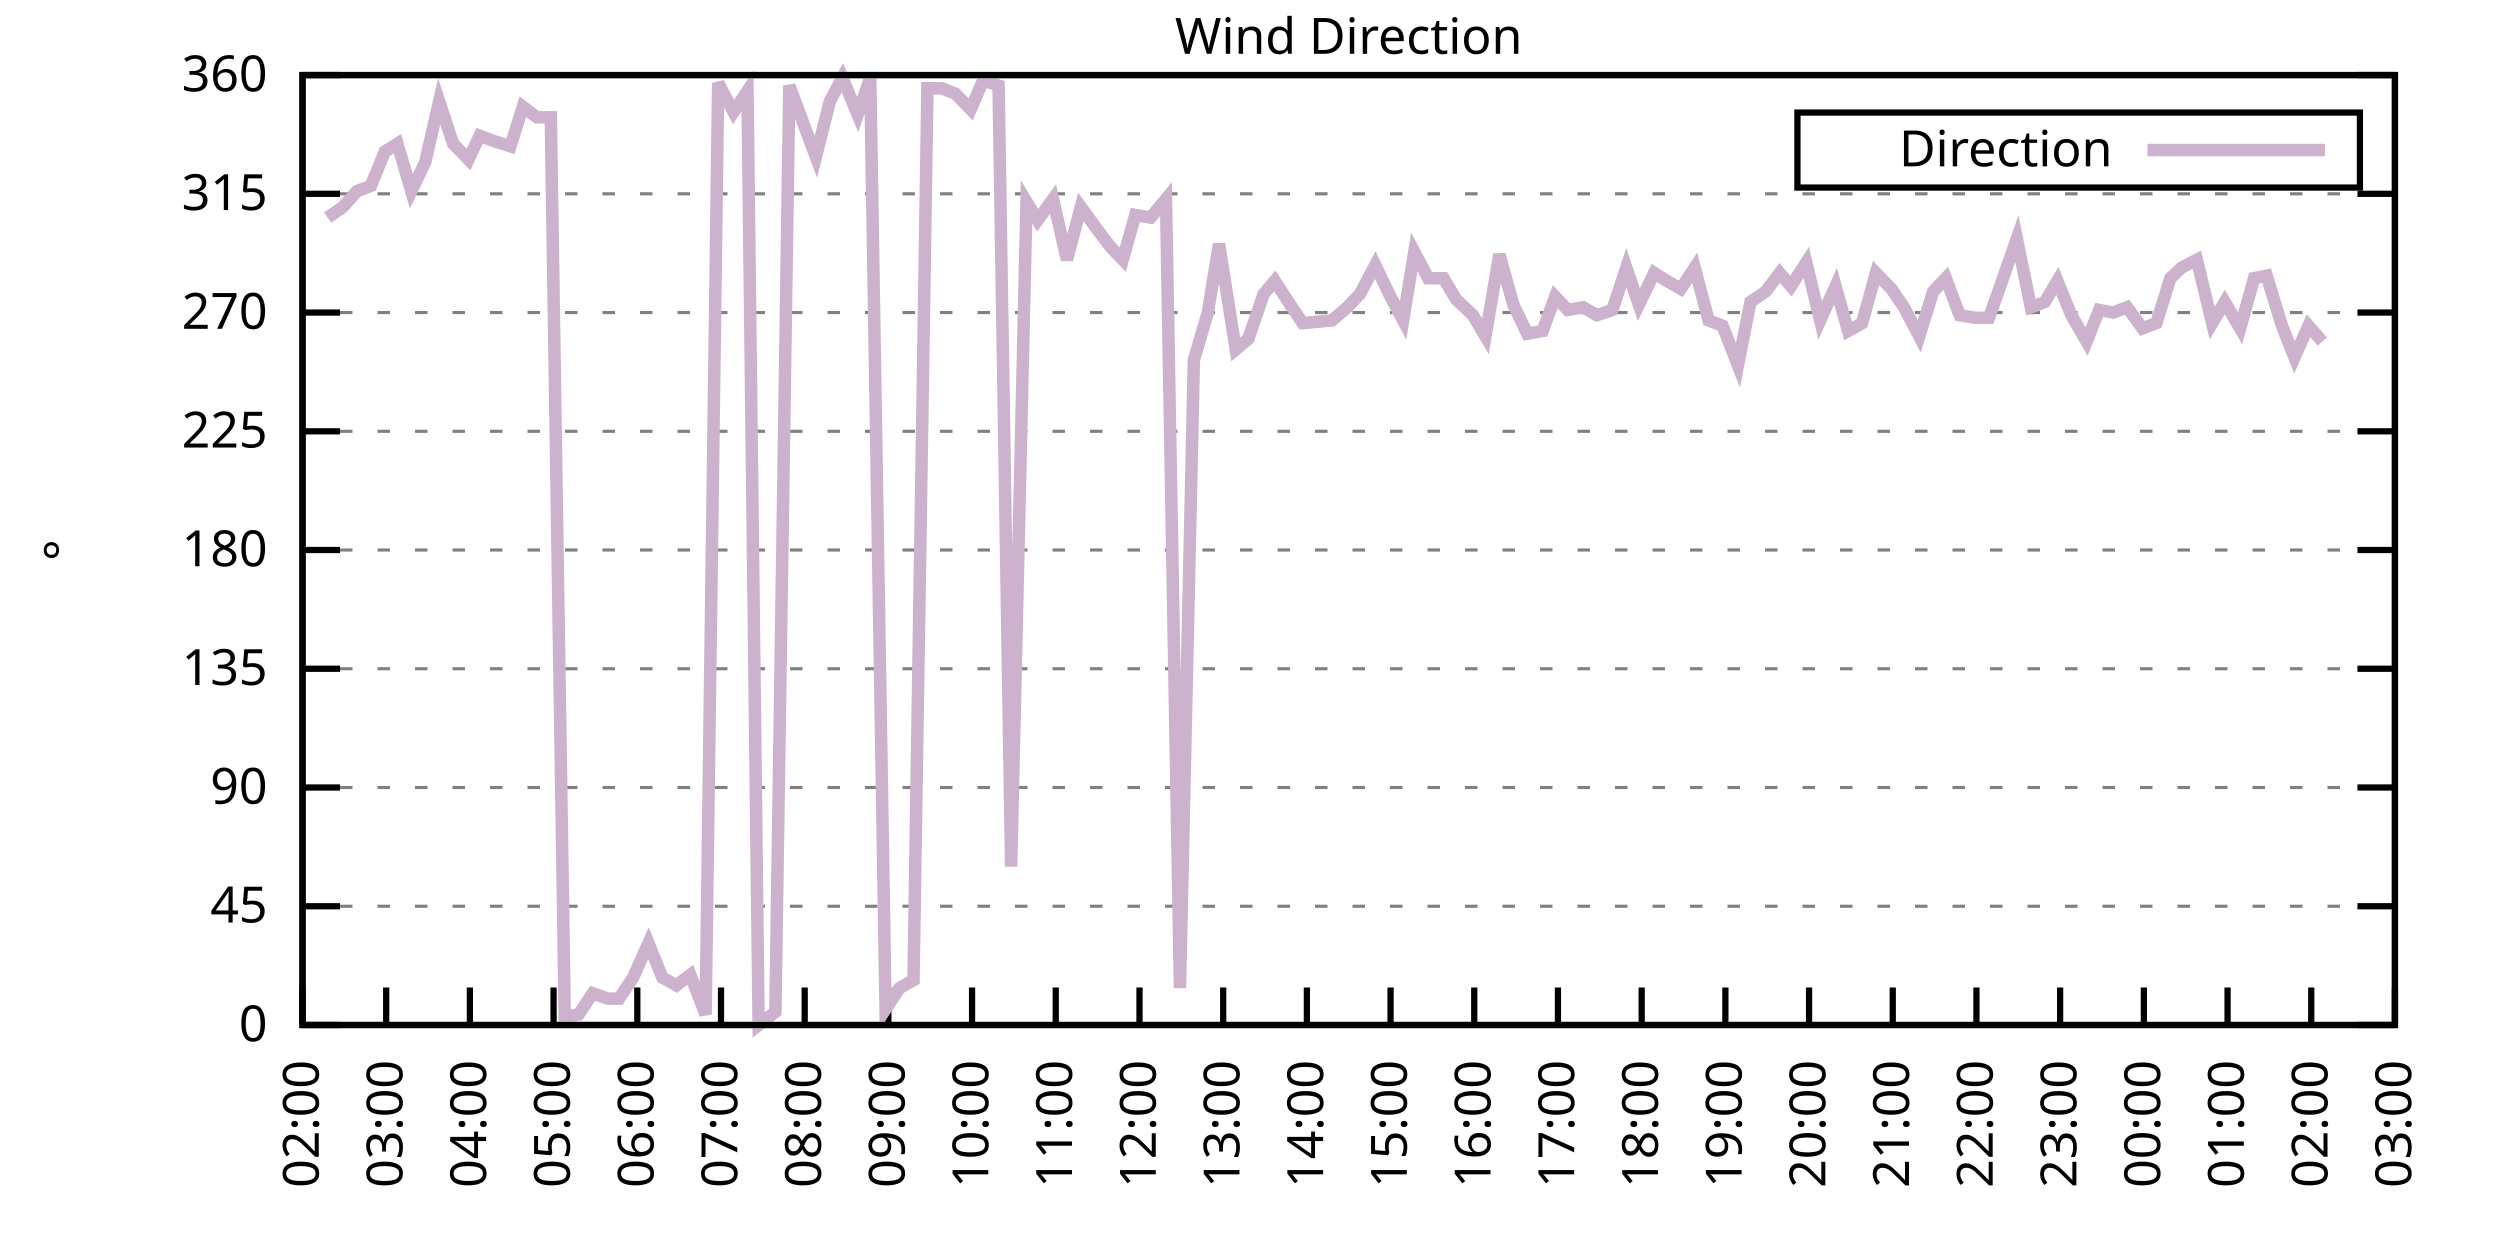
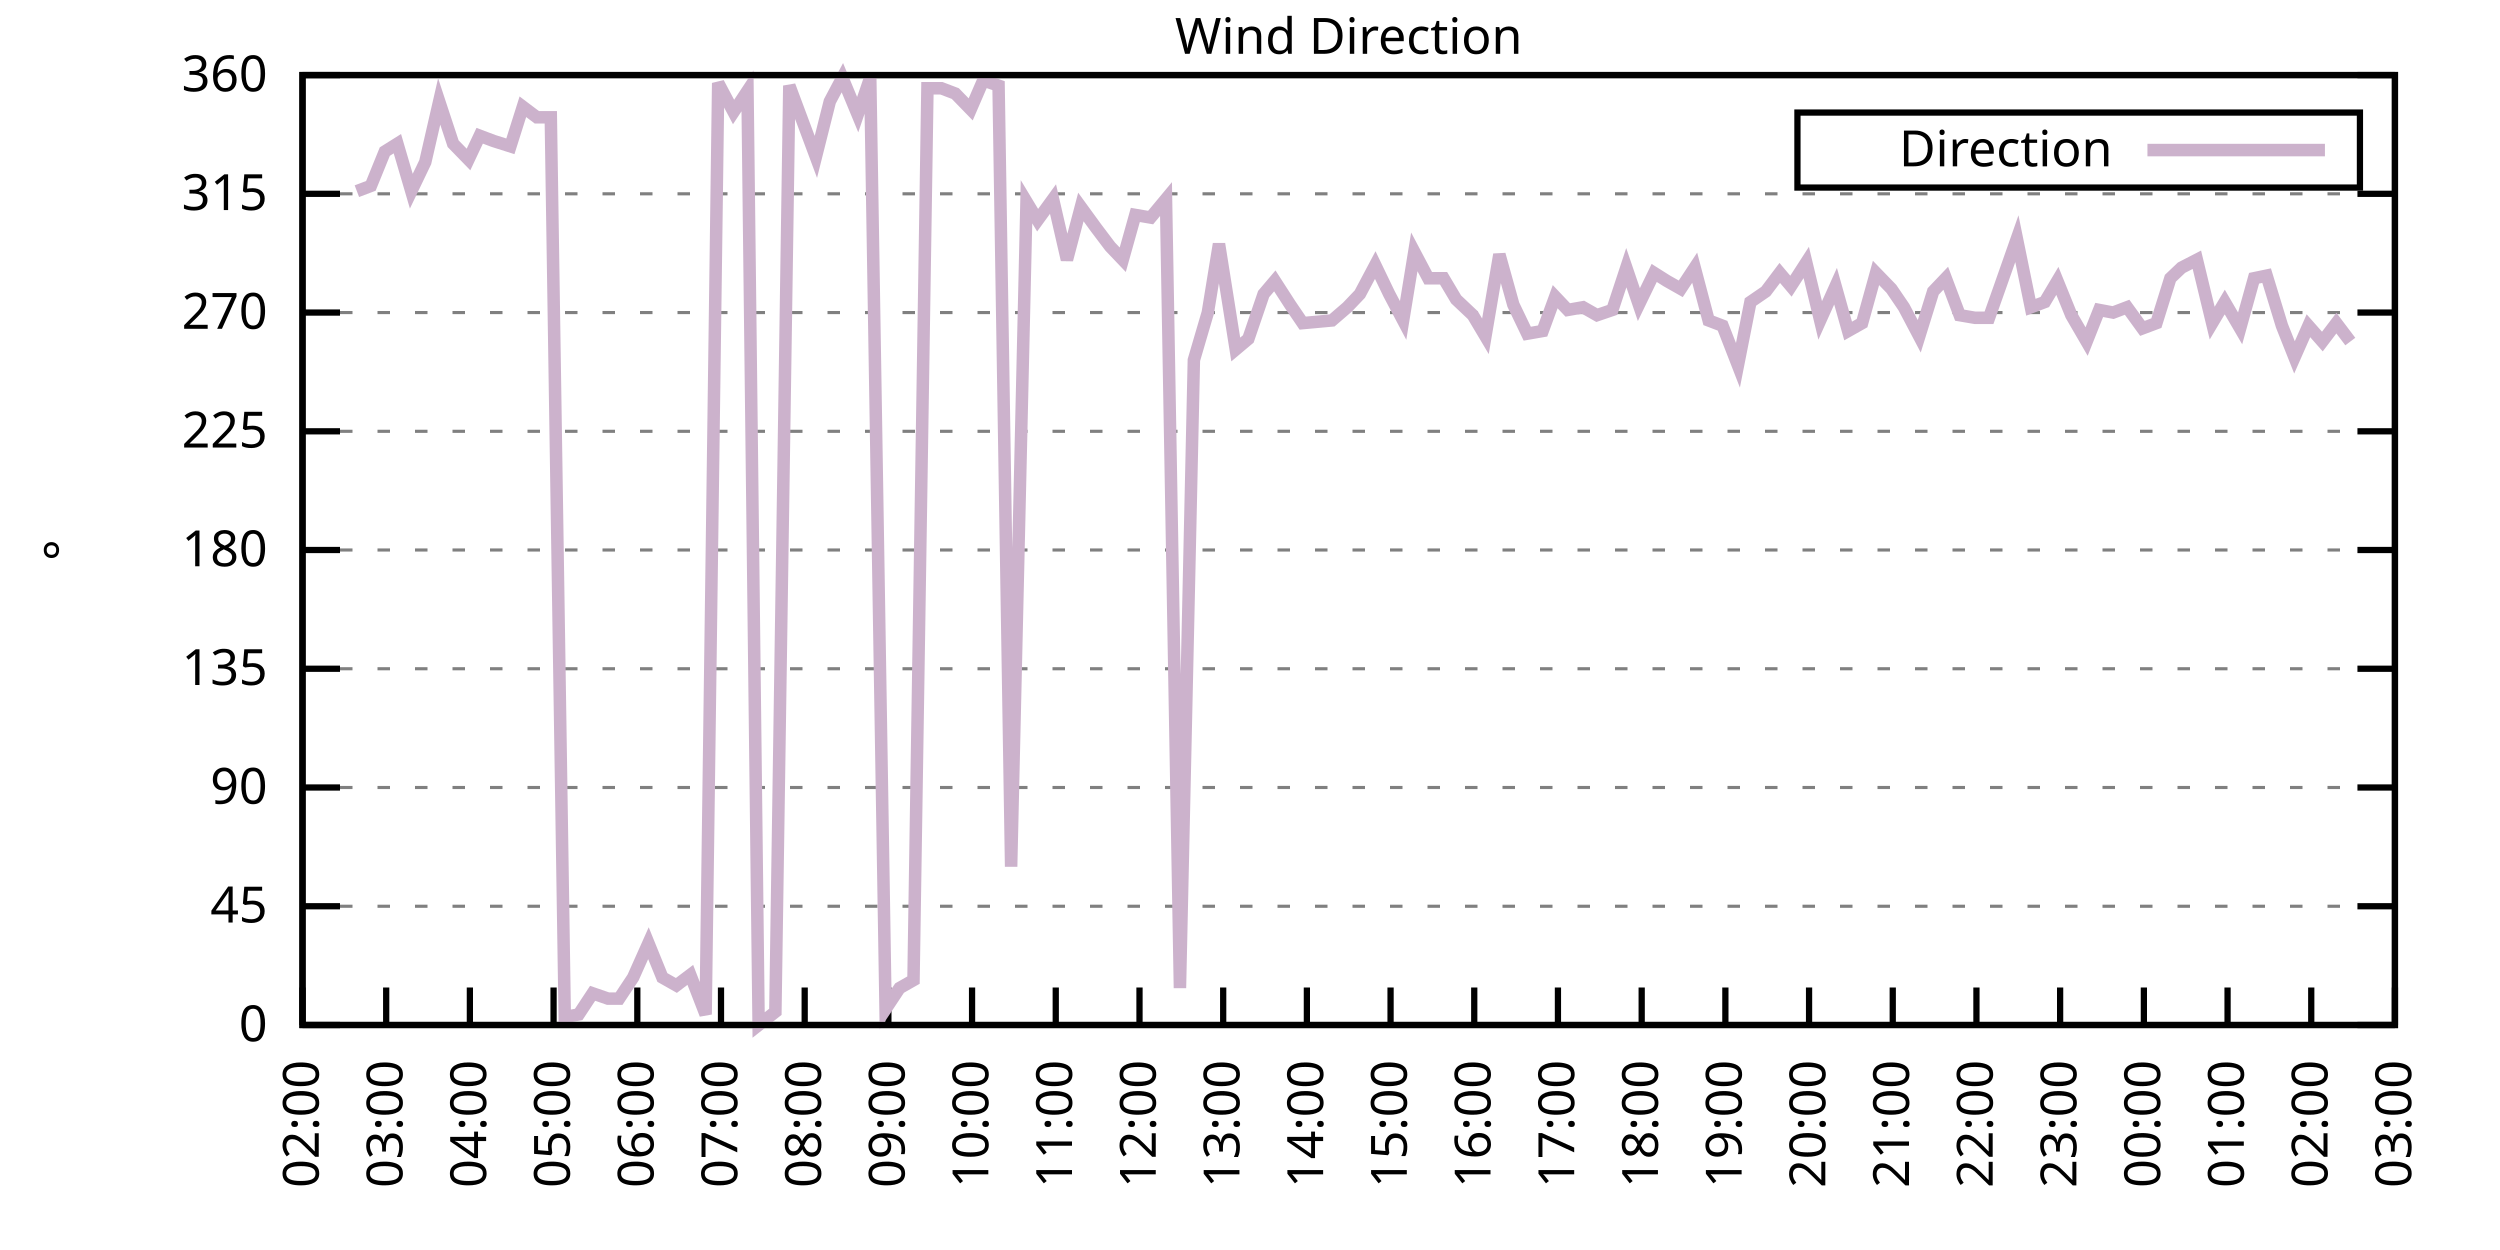
<svg xmlns="http://www.w3.org/2000/svg" xmlns:xlink="http://www.w3.org/1999/xlink" width="400" height="200" viewBox="0 0 400 200">
  <g id="gnuplot_canvas">
    <rect x="0" y="0" width="400" height="200" fill="none" />
    <defs>
      <circle id="gpDot" r="0.5" stroke-width="0.5" stroke="currentColor" />
      <path id="gpPt0" stroke-width="0.333" stroke="currentColor" d="M-1,0 h2 M0,-1 v2" />
      <path id="gpPt1" stroke-width="0.333" stroke="currentColor" d="M-1,-1 L1,1 M1,-1 L-1,1" />
      <path id="gpPt2" stroke-width="0.333" stroke="currentColor" d="M-1,0 L1,0 M0,-1 L0,1 M-1,-1 L1,1 M-1,1 L1,-1" />
      <rect id="gpPt3" stroke-width="0.333" stroke="currentColor" x="-1" y="-1" width="2" height="2" />
      <rect id="gpPt4" stroke-width="0.333" stroke="currentColor" fill="currentColor" x="-1" y="-1" width="2" height="2" />
      <circle id="gpPt5" stroke-width="0.333" stroke="currentColor" cx="0" cy="0" r="1" />
      <use xlink:href="#gpPt5" id="gpPt6" fill="currentColor" stroke="none" />
      <path id="gpPt7" stroke-width="0.333" stroke="currentColor" d="M0,-1.33 L-1.33,0.67 L1.33,0.67 z" />
      <use xlink:href="#gpPt7" id="gpPt8" fill="currentColor" stroke="none" />
      <use xlink:href="#gpPt7" id="gpPt9" stroke="currentColor" transform="rotate(180)" />
      <use xlink:href="#gpPt9" id="gpPt10" fill="currentColor" stroke="none" />
      <use xlink:href="#gpPt3" id="gpPt11" stroke="currentColor" transform="rotate(45)" />
      <use xlink:href="#gpPt11" id="gpPt12" fill="currentColor" stroke="none" />
      <path id="gpPt13" stroke-width="0.333" stroke="currentColor" d="M0,1.330 L1.265,0.411 L0.782,-1.067 L-0.782,-1.076 L-1.265,0.411 z" />
      <use xlink:href="#gpPt13" id="gpPt14" fill="currentColor" stroke="none" />
      <filter id="textbox" filterUnits="objectBoundingBox" x="0" y="0" height="1" width="1">
        <feFlood flood-color="white" flood-opacity="1" result="bgnd" />
        <feComposite in="SourceGraphic" in2="bgnd" operator="atop" />
      </filter>
      <filter id="greybox" filterUnits="objectBoundingBox" x="0" y="0" height="1" width="1">
        <feFlood flood-color="lightgrey" flood-opacity="1" result="grey" />
        <feComposite in="SourceGraphic" in2="grey" operator="atop" />
      </filter>
    </defs>
    <g fill="none" color="white" stroke="currentColor" stroke-width="1.00" stroke-linecap="butt" stroke-linejoin="miter">
</g>
    <g fill="none" color="black" stroke="currentColor" stroke-width="1.00" stroke-linecap="butt" stroke-linejoin="miter">
      <g stroke="none" shape-rendering="crispEdges">
        <polygon fill="rgb(255, 255, 255)" points="48.40,164.00 383.18,164.00 383.18,12.02 48.40,12.02 " />
      </g>
    </g>
    <g fill="none" color="black" stroke="currentColor" stroke-width="1.00" stroke-linecap="butt" stroke-linejoin="miter">
</g>
    <g fill="none" color="black" stroke="black" stroke-width="0.50" stroke-linecap="butt" stroke-linejoin="miter">
</g>
    <g fill="none" color="gray" stroke="currentColor" stroke-width="0.50" stroke-linecap="butt" stroke-linejoin="miter">
      <path stroke="gray" stroke-dasharray="2,4" class="gridline" d="M48.40,164.00 L383.19,164.00  " />
    </g>
    <g fill="none" color="gray" stroke="gray" stroke-width="1.00" stroke-linecap="butt" stroke-linejoin="miter">
</g>
    <g fill="none" color="black" stroke="currentColor" stroke-width="1.00" stroke-linecap="butt" stroke-linejoin="miter">
      <path stroke="black" d="M48.40,164.00 L54.40,164.00 M383.19,164.00 L377.19,164.00  " />
      <g transform="translate(42.80,166.60)" stroke="none" fill="black" font-family="Sans" font-size="8.00" text-anchor="end">
        <text>
          <tspan font-family="Sans"> 0</tspan>
        </text>
      </g>
    </g>
    <g fill="none" color="black" stroke="currentColor" stroke-width="1.00" stroke-linecap="butt" stroke-linejoin="miter">
</g>
    <g fill="none" color="black" stroke="black" stroke-width="0.50" stroke-linecap="butt" stroke-linejoin="miter">
</g>
    <g fill="none" color="gray" stroke="currentColor" stroke-width="0.50" stroke-linecap="butt" stroke-linejoin="miter">
      <path stroke="gray" stroke-dasharray="2,4" class="gridline" d="M48.40,145.00 L383.19,145.00  " />
    </g>
    <g fill="none" color="gray" stroke="gray" stroke-width="1.00" stroke-linecap="butt" stroke-linejoin="miter">
</g>
    <g fill="none" color="black" stroke="currentColor" stroke-width="1.00" stroke-linecap="butt" stroke-linejoin="miter">
      <path stroke="black" d="M48.40,145.00 L54.40,145.00 M383.19,145.00 L377.19,145.00  " />
      <g transform="translate(42.80,147.60)" stroke="none" fill="black" font-family="Sans" font-size="8.00" text-anchor="end">
        <text>
          <tspan font-family="Sans"> 45</tspan>
        </text>
      </g>
    </g>
    <g fill="none" color="black" stroke="currentColor" stroke-width="1.00" stroke-linecap="butt" stroke-linejoin="miter">
</g>
    <g fill="none" color="black" stroke="black" stroke-width="0.50" stroke-linecap="butt" stroke-linejoin="miter">
</g>
    <g fill="none" color="gray" stroke="currentColor" stroke-width="0.50" stroke-linecap="butt" stroke-linejoin="miter">
      <path stroke="gray" stroke-dasharray="2,4" class="gridline" d="M48.40,126.00 L383.19,126.00  " />
    </g>
    <g fill="none" color="gray" stroke="gray" stroke-width="1.00" stroke-linecap="butt" stroke-linejoin="miter">
</g>
    <g fill="none" color="black" stroke="currentColor" stroke-width="1.00" stroke-linecap="butt" stroke-linejoin="miter">
      <path stroke="black" d="M48.40,126.00 L54.40,126.00 M383.19,126.00 L377.19,126.00  " />
      <g transform="translate(42.80,128.60)" stroke="none" fill="black" font-family="Sans" font-size="8.00" text-anchor="end">
        <text>
          <tspan font-family="Sans"> 90</tspan>
        </text>
      </g>
    </g>
    <g fill="none" color="black" stroke="currentColor" stroke-width="1.00" stroke-linecap="butt" stroke-linejoin="miter">
</g>
    <g fill="none" color="black" stroke="black" stroke-width="0.50" stroke-linecap="butt" stroke-linejoin="miter">
</g>
    <g fill="none" color="gray" stroke="currentColor" stroke-width="0.50" stroke-linecap="butt" stroke-linejoin="miter">
      <path stroke="gray" stroke-dasharray="2,4" class="gridline" d="M48.40,107.00 L383.19,107.00  " />
    </g>
    <g fill="none" color="gray" stroke="gray" stroke-width="1.00" stroke-linecap="butt" stroke-linejoin="miter">
</g>
    <g fill="none" color="black" stroke="currentColor" stroke-width="1.00" stroke-linecap="butt" stroke-linejoin="miter">
      <path stroke="black" d="M48.40,107.00 L54.40,107.00 M383.19,107.00 L377.19,107.00  " />
      <g transform="translate(42.80,109.60)" stroke="none" fill="black" font-family="Sans" font-size="8.00" text-anchor="end">
        <text>
          <tspan font-family="Sans"> 135</tspan>
        </text>
      </g>
    </g>
    <g fill="none" color="black" stroke="currentColor" stroke-width="1.00" stroke-linecap="butt" stroke-linejoin="miter">
</g>
    <g fill="none" color="black" stroke="black" stroke-width="0.50" stroke-linecap="butt" stroke-linejoin="miter">
</g>
    <g fill="none" color="gray" stroke="currentColor" stroke-width="0.50" stroke-linecap="butt" stroke-linejoin="miter">
      <path stroke="gray" stroke-dasharray="2,4" class="gridline" d="M48.40,88.00 L383.19,88.00  " />
    </g>
    <g fill="none" color="gray" stroke="gray" stroke-width="1.00" stroke-linecap="butt" stroke-linejoin="miter">
</g>
    <g fill="none" color="black" stroke="currentColor" stroke-width="1.00" stroke-linecap="butt" stroke-linejoin="miter">
      <path stroke="black" d="M48.40,88.00 L54.40,88.00 M383.19,88.00 L377.19,88.00  " />
      <g transform="translate(42.80,90.60)" stroke="none" fill="black" font-family="Sans" font-size="8.00" text-anchor="end">
        <text>
          <tspan font-family="Sans"> 180</tspan>
        </text>
      </g>
    </g>
    <g fill="none" color="black" stroke="currentColor" stroke-width="1.00" stroke-linecap="butt" stroke-linejoin="miter">
</g>
    <g fill="none" color="black" stroke="black" stroke-width="0.50" stroke-linecap="butt" stroke-linejoin="miter">
</g>
    <g fill="none" color="gray" stroke="currentColor" stroke-width="0.50" stroke-linecap="butt" stroke-linejoin="miter">
      <path stroke="gray" stroke-dasharray="2,4" class="gridline" d="M48.40,69.01 L383.19,69.01  " />
    </g>
    <g fill="none" color="gray" stroke="gray" stroke-width="1.00" stroke-linecap="butt" stroke-linejoin="miter">
</g>
    <g fill="none" color="black" stroke="currentColor" stroke-width="1.00" stroke-linecap="butt" stroke-linejoin="miter">
      <path stroke="black" d="M48.40,69.01 L54.40,69.01 M383.19,69.01 L377.19,69.01  " />
      <g transform="translate(42.80,71.61)" stroke="none" fill="black" font-family="Sans" font-size="8.00" text-anchor="end">
        <text>
          <tspan font-family="Sans"> 225</tspan>
        </text>
      </g>
    </g>
    <g fill="none" color="black" stroke="currentColor" stroke-width="1.00" stroke-linecap="butt" stroke-linejoin="miter">
</g>
    <g fill="none" color="black" stroke="black" stroke-width="0.50" stroke-linecap="butt" stroke-linejoin="miter">
</g>
    <g fill="none" color="gray" stroke="currentColor" stroke-width="0.50" stroke-linecap="butt" stroke-linejoin="miter">
      <path stroke="gray" stroke-dasharray="2,4" class="gridline" d="M48.40,50.01 L383.19,50.01  " />
    </g>
    <g fill="none" color="gray" stroke="gray" stroke-width="1.00" stroke-linecap="butt" stroke-linejoin="miter">
</g>
    <g fill="none" color="black" stroke="currentColor" stroke-width="1.00" stroke-linecap="butt" stroke-linejoin="miter">
      <path stroke="black" d="M48.40,50.01 L54.40,50.01 M383.19,50.01 L377.19,50.01  " />
      <g transform="translate(42.80,52.61)" stroke="none" fill="black" font-family="Sans" font-size="8.00" text-anchor="end">
        <text>
          <tspan font-family="Sans"> 270</tspan>
        </text>
      </g>
    </g>
    <g fill="none" color="black" stroke="currentColor" stroke-width="1.00" stroke-linecap="butt" stroke-linejoin="miter">
</g>
    <g fill="none" color="black" stroke="black" stroke-width="0.50" stroke-linecap="butt" stroke-linejoin="miter">
</g>
    <g fill="none" color="gray" stroke="currentColor" stroke-width="0.50" stroke-linecap="butt" stroke-linejoin="miter">
      <path stroke="gray" stroke-dasharray="2,4" class="gridline" d="M48.40,31.01 L383.19,31.01  " />
    </g>
    <g fill="none" color="gray" stroke="gray" stroke-width="1.00" stroke-linecap="butt" stroke-linejoin="miter">
</g>
    <g fill="none" color="black" stroke="currentColor" stroke-width="1.00" stroke-linecap="butt" stroke-linejoin="miter">
      <path stroke="black" d="M48.40,31.01 L54.40,31.01 M383.19,31.01 L377.19,31.01  " />
      <g transform="translate(42.80,33.61)" stroke="none" fill="black" font-family="Sans" font-size="8.00" text-anchor="end">
        <text>
          <tspan font-family="Sans"> 315</tspan>
        </text>
      </g>
    </g>
    <g fill="none" color="black" stroke="currentColor" stroke-width="1.00" stroke-linecap="butt" stroke-linejoin="miter">
</g>
    <g fill="none" color="black" stroke="black" stroke-width="0.50" stroke-linecap="butt" stroke-linejoin="miter">
</g>
    <g fill="none" color="gray" stroke="currentColor" stroke-width="0.50" stroke-linecap="butt" stroke-linejoin="miter">
      <path stroke="gray" stroke-dasharray="2,4" class="gridline" d="M48.40,12.01 L383.19,12.01  " />
    </g>
    <g fill="none" color="gray" stroke="gray" stroke-width="1.00" stroke-linecap="butt" stroke-linejoin="miter">
</g>
    <g fill="none" color="black" stroke="currentColor" stroke-width="1.00" stroke-linecap="butt" stroke-linejoin="miter">
      <path stroke="black" d="M48.40,12.01 L54.40,12.01 M383.19,12.01 L377.19,12.01  " />
      <g transform="translate(42.80,14.61)" stroke="none" fill="black" font-family="Sans" font-size="8.00" text-anchor="end">
        <text>
          <tspan font-family="Sans"> 360</tspan>
        </text>
      </g>
    </g>
    <g fill="none" color="black" stroke="currentColor" stroke-width="1.00" stroke-linecap="butt" stroke-linejoin="miter">
      <path stroke="black" d="M48.40,164.00 L48.40,158.00  " />
      <g transform="translate(51.00,169.60) rotate(270.00)" stroke="none" fill="black" font-family="Sans" font-size="8.00" text-anchor="end">
        <text>
          <tspan font-family="Sans">02:00</tspan>
        </text>
      </g>
    </g>
    <g fill="none" color="black" stroke="currentColor" stroke-width="1.00" stroke-linecap="butt" stroke-linejoin="miter">
      <path stroke="black" d="M61.79,164.00 L61.79,158.00  " />
      <g transform="translate(64.39,169.60) rotate(270.00)" stroke="none" fill="black" font-family="Sans" font-size="8.00" text-anchor="end">
        <text>
          <tspan font-family="Sans">03:00</tspan>
        </text>
      </g>
    </g>
    <g fill="none" color="black" stroke="currentColor" stroke-width="1.00" stroke-linecap="butt" stroke-linejoin="miter">
      <path stroke="black" d="M75.18,164.00 L75.18,158.00  " />
      <g transform="translate(77.78,169.60) rotate(270.00)" stroke="none" fill="black" font-family="Sans" font-size="8.00" text-anchor="end">
        <text>
          <tspan font-family="Sans">04:00</tspan>
        </text>
      </g>
    </g>
    <g fill="none" color="black" stroke="currentColor" stroke-width="1.00" stroke-linecap="butt" stroke-linejoin="miter">
      <path stroke="black" d="M88.57,164.00 L88.57,158.00  " />
      <g transform="translate(91.17,169.60) rotate(270.00)" stroke="none" fill="black" font-family="Sans" font-size="8.00" text-anchor="end">
        <text>
          <tspan font-family="Sans">05:00</tspan>
        </text>
      </g>
    </g>
    <g fill="none" color="black" stroke="currentColor" stroke-width="1.00" stroke-linecap="butt" stroke-linejoin="miter">
      <path stroke="black" d="M101.97,164.00 L101.97,158.00  " />
      <g transform="translate(104.57,169.60) rotate(270.00)" stroke="none" fill="black" font-family="Sans" font-size="8.00" text-anchor="end">
        <text>
          <tspan font-family="Sans">06:00</tspan>
        </text>
      </g>
    </g>
    <g fill="none" color="black" stroke="currentColor" stroke-width="1.00" stroke-linecap="butt" stroke-linejoin="miter">
      <path stroke="black" d="M115.36,164.00 L115.36,158.00  " />
      <g transform="translate(117.96,169.60) rotate(270.00)" stroke="none" fill="black" font-family="Sans" font-size="8.00" text-anchor="end">
        <text>
          <tspan font-family="Sans">07:00</tspan>
        </text>
      </g>
    </g>
    <g fill="none" color="black" stroke="currentColor" stroke-width="1.00" stroke-linecap="butt" stroke-linejoin="miter">
      <path stroke="black" d="M128.75,164.00 L128.75,158.00  " />
      <g transform="translate(131.35,169.60) rotate(270.00)" stroke="none" fill="black" font-family="Sans" font-size="8.00" text-anchor="end">
        <text>
          <tspan font-family="Sans">08:00</tspan>
        </text>
      </g>
    </g>
    <g fill="none" color="black" stroke="currentColor" stroke-width="1.00" stroke-linecap="butt" stroke-linejoin="miter">
      <path stroke="black" d="M142.14,164.00 L142.14,158.00  " />
      <g transform="translate(144.74,169.60) rotate(270.00)" stroke="none" fill="black" font-family="Sans" font-size="8.00" text-anchor="end">
        <text>
          <tspan font-family="Sans">09:00</tspan>
        </text>
      </g>
    </g>
    <g fill="none" color="black" stroke="currentColor" stroke-width="1.00" stroke-linecap="butt" stroke-linejoin="miter">
      <path stroke="black" d="M155.53,164.00 L155.53,158.00  " />
      <g transform="translate(158.13,169.60) rotate(270.00)" stroke="none" fill="black" font-family="Sans" font-size="8.00" text-anchor="end">
        <text>
          <tspan font-family="Sans">10:00</tspan>
        </text>
      </g>
    </g>
    <g fill="none" color="black" stroke="currentColor" stroke-width="1.00" stroke-linecap="butt" stroke-linejoin="miter">
      <path stroke="black" d="M168.92,164.00 L168.92,158.00  " />
      <g transform="translate(171.52,169.60) rotate(270.00)" stroke="none" fill="black" font-family="Sans" font-size="8.00" text-anchor="end">
        <text>
          <tspan font-family="Sans">11:00</tspan>
        </text>
      </g>
    </g>
    <g fill="none" color="black" stroke="currentColor" stroke-width="1.00" stroke-linecap="butt" stroke-linejoin="miter">
      <path stroke="black" d="M182.32,164.00 L182.32,158.00  " />
      <g transform="translate(184.92,169.60) rotate(270.00)" stroke="none" fill="black" font-family="Sans" font-size="8.00" text-anchor="end">
        <text>
          <tspan font-family="Sans">12:00</tspan>
        </text>
      </g>
    </g>
    <g fill="none" color="black" stroke="currentColor" stroke-width="1.00" stroke-linecap="butt" stroke-linejoin="miter">
      <path stroke="black" d="M195.71,164.00 L195.71,158.00  " />
      <g transform="translate(198.31,169.60) rotate(270.00)" stroke="none" fill="black" font-family="Sans" font-size="8.00" text-anchor="end">
        <text>
          <tspan font-family="Sans">13:00</tspan>
        </text>
      </g>
    </g>
    <g fill="none" color="black" stroke="currentColor" stroke-width="1.00" stroke-linecap="butt" stroke-linejoin="miter">
      <path stroke="black" d="M209.10,164.00 L209.10,158.00  " />
      <g transform="translate(211.70,169.60) rotate(270.00)" stroke="none" fill="black" font-family="Sans" font-size="8.00" text-anchor="end">
        <text>
          <tspan font-family="Sans">14:00</tspan>
        </text>
      </g>
    </g>
    <g fill="none" color="black" stroke="currentColor" stroke-width="1.00" stroke-linecap="butt" stroke-linejoin="miter">
      <path stroke="black" d="M222.49,164.00 L222.49,158.00  " />
      <g transform="translate(225.09,169.60) rotate(270.00)" stroke="none" fill="black" font-family="Sans" font-size="8.00" text-anchor="end">
        <text>
          <tspan font-family="Sans">15:00</tspan>
        </text>
      </g>
    </g>
    <g fill="none" color="black" stroke="currentColor" stroke-width="1.00" stroke-linecap="butt" stroke-linejoin="miter">
      <path stroke="black" d="M235.88,164.00 L235.88,158.00  " />
      <g transform="translate(238.48,169.60) rotate(270.00)" stroke="none" fill="black" font-family="Sans" font-size="8.00" text-anchor="end">
        <text>
          <tspan font-family="Sans">16:00</tspan>
        </text>
      </g>
    </g>
    <g fill="none" color="black" stroke="currentColor" stroke-width="1.00" stroke-linecap="butt" stroke-linejoin="miter">
      <path stroke="black" d="M249.27,164.00 L249.27,158.00  " />
      <g transform="translate(251.87,169.60) rotate(270.00)" stroke="none" fill="black" font-family="Sans" font-size="8.00" text-anchor="end">
        <text>
          <tspan font-family="Sans">17:00</tspan>
        </text>
      </g>
    </g>
    <g fill="none" color="black" stroke="currentColor" stroke-width="1.00" stroke-linecap="butt" stroke-linejoin="miter">
      <path stroke="black" d="M262.67,164.00 L262.67,158.00  " />
      <g transform="translate(265.27,169.60) rotate(270.00)" stroke="none" fill="black" font-family="Sans" font-size="8.00" text-anchor="end">
        <text>
          <tspan font-family="Sans">18:00</tspan>
        </text>
      </g>
    </g>
    <g fill="none" color="black" stroke="currentColor" stroke-width="1.00" stroke-linecap="butt" stroke-linejoin="miter">
      <path stroke="black" d="M276.06,164.00 L276.06,158.00  " />
      <g transform="translate(278.66,169.60) rotate(270.00)" stroke="none" fill="black" font-family="Sans" font-size="8.00" text-anchor="end">
        <text>
          <tspan font-family="Sans">19:00</tspan>
        </text>
      </g>
    </g>
    <g fill="none" color="black" stroke="currentColor" stroke-width="1.00" stroke-linecap="butt" stroke-linejoin="miter">
      <path stroke="black" d="M289.45,164.00 L289.45,158.00  " />
      <g transform="translate(292.05,169.60) rotate(270.00)" stroke="none" fill="black" font-family="Sans" font-size="8.00" text-anchor="end">
        <text>
          <tspan font-family="Sans">20:00</tspan>
        </text>
      </g>
    </g>
    <g fill="none" color="black" stroke="currentColor" stroke-width="1.00" stroke-linecap="butt" stroke-linejoin="miter">
      <path stroke="black" d="M302.84,164.00 L302.84,158.00  " />
      <g transform="translate(305.44,169.60) rotate(270.00)" stroke="none" fill="black" font-family="Sans" font-size="8.00" text-anchor="end">
        <text>
          <tspan font-family="Sans">21:00</tspan>
        </text>
      </g>
    </g>
    <g fill="none" color="black" stroke="currentColor" stroke-width="1.00" stroke-linecap="butt" stroke-linejoin="miter">
      <path stroke="black" d="M316.23,164.00 L316.23,158.00  " />
      <g transform="translate(318.83,169.60) rotate(270.00)" stroke="none" fill="black" font-family="Sans" font-size="8.00" text-anchor="end">
        <text>
          <tspan font-family="Sans">22:00</tspan>
        </text>
      </g>
    </g>
    <g fill="none" color="black" stroke="currentColor" stroke-width="1.00" stroke-linecap="butt" stroke-linejoin="miter">
      <path stroke="black" d="M329.62,164.00 L329.62,158.00  " />
      <g transform="translate(332.22,169.60) rotate(270.00)" stroke="none" fill="black" font-family="Sans" font-size="8.00" text-anchor="end">
        <text>
          <tspan font-family="Sans">23:00</tspan>
        </text>
      </g>
    </g>
    <g fill="none" color="black" stroke="currentColor" stroke-width="1.00" stroke-linecap="butt" stroke-linejoin="miter">
      <path stroke="black" d="M343.02,164.00 L343.02,158.00  " />
      <g transform="translate(345.62,169.60) rotate(270.00)" stroke="none" fill="black" font-family="Sans" font-size="8.00" text-anchor="end">
        <text>
          <tspan font-family="Sans">00:00</tspan>
        </text>
      </g>
    </g>
    <g fill="none" color="black" stroke="currentColor" stroke-width="1.00" stroke-linecap="butt" stroke-linejoin="miter">
      <path stroke="black" d="M356.41,164.00 L356.41,158.00  " />
      <g transform="translate(359.01,169.60) rotate(270.00)" stroke="none" fill="black" font-family="Sans" font-size="8.00" text-anchor="end">
        <text>
          <tspan font-family="Sans">01:00</tspan>
        </text>
      </g>
    </g>
    <g fill="none" color="black" stroke="currentColor" stroke-width="1.00" stroke-linecap="butt" stroke-linejoin="miter">
      <path stroke="black" d="M369.80,164.00 L369.80,158.00  " />
      <g transform="translate(372.40,169.60) rotate(270.00)" stroke="none" fill="black" font-family="Sans" font-size="8.00" text-anchor="end">
        <text>
          <tspan font-family="Sans">02:00</tspan>
        </text>
      </g>
    </g>
    <g fill="none" color="black" stroke="currentColor" stroke-width="1.00" stroke-linecap="butt" stroke-linejoin="miter">
      <path stroke="black" d="M383.19,164.00 L383.19,158.00  " />
      <g transform="translate(385.79,169.60) rotate(270.00)" stroke="none" fill="black" font-family="Sans" font-size="8.00" text-anchor="end">
        <text>
          <tspan font-family="Sans">03:00</tspan>
        </text>
      </g>
    </g>
    <g fill="none" color="black" stroke="currentColor" stroke-width="1.00" stroke-linecap="butt" stroke-linejoin="miter">
</g>
    <g fill="none" color="black" stroke="currentColor" stroke-width="1.00" stroke-linecap="butt" stroke-linejoin="miter">
      <path stroke="black" d="M48.40,12.01 L48.40,164.00 L383.19,164.00 L383.19,12.01 L48.40,12.01 Z  " />
    </g>
    <g fill="none" color="black" stroke="currentColor" stroke-width="1.00" stroke-linecap="butt" stroke-linejoin="miter">
</g>
    <g fill="none" color="black" stroke="currentColor" stroke-width="1.00" stroke-linecap="butt" stroke-linejoin="miter">
      <path stroke="black" d="M287.59,30.01 L287.59,18.01 L377.59,18.01 L377.59,30.01 L287.59,30.01 Z  " />
    </g>
    <g id="Wind_direction_plot_1">
      <g fill="none" color="white" stroke="black" stroke-width="2.00" stroke-linecap="butt" stroke-linejoin="miter">
</g>
      <g fill="none" color="black" stroke="currentColor" stroke-width="2.00" stroke-linecap="butt" stroke-linejoin="miter">
        <g transform="translate(337.99,26.61)" stroke="none" fill="black" font-family="Sans" font-size="8.00" text-anchor="end">
          <text>
            <tspan font-family="Sans">Direction</tspan>
          </text>
        </g>
      </g>
      <g fill="none" color="black" stroke="currentColor" stroke-width="2.00" stroke-linecap="butt" stroke-linejoin="miter">
-         <path stroke="rgb(204, 178, 204)" d="M343.59,24.01 L371.99,24.01 M52.42,34.81 L54.87,33.12 L57.10,30.59 L59.34,29.74 L61.57,24.25 L63.58,22.99   L65.81,30.59 L68.04,25.94 L70.27,16.23 L72.50,22.99 L74.96,25.52 L76.75,21.72 L78.98,22.56 L81.66,23.41   L83.66,17.08 L85.90,18.77 L88.13,18.77 L90.36,162.73 L92.59,162.31 L94.82,158.93 L97.28,159.78 L99.06,159.78   L101.30,156.40 L103.75,150.91 L105.98,156.40 L108.22,157.67 L110.45,155.98 L112.90,162.31 L114.91,13.28 L117.37,17.92   L119.60,14.54 L121.38,164.00 L124.06,161.89 L126.29,13.70 L130.54,25.10 L132.77,16.23 L134.78,12.43 L137.23,18.34   L139.24,12.43 L141.69,161.47 L143.93,158.09 L146.16,156.82 L148.39,14.12 L150.62,14.12 L152.85,14.97 L155.31,17.50   L157.32,12.85 L159.77,13.70 L161.78,138.67 L164.24,32.28 L166.02,35.23 L168.48,31.85 L170.71,41.56 L172.94,33.12   L175.40,36.50 L177.63,39.45 L179.64,41.56 L181.65,34.39 L184.10,34.81 L186.56,31.85 L188.79,158.09 L191.02,57.61   L193.25,50.01 L195.04,39.03 L197.72,55.92 L199.73,54.23 L202.18,47.05 L203.97,44.94 L206.42,48.74 L208.43,51.70   L213.12,51.27 L215.57,49.16 L217.58,47.05 L220.04,42.41 L222.27,47.05 L224.50,51.27 L226.29,40.30 L228.52,44.52   L230.97,44.52 L232.98,47.90 L235.66,50.43 L237.67,53.81 L239.90,40.72 L242.13,48.74 L244.36,53.39 L246.82,52.96   L248.83,47.47 L250.84,49.59 L253.29,49.16 L255.52,50.43 L257.98,49.59 L260.21,42.83 L262.22,48.74 L264.67,43.67   L266.68,44.94 L268.92,46.21 L271.15,42.83 L273.38,51.27 L275.61,52.12 L278.07,58.45 L280.07,48.32 L282.53,46.63   L284.76,43.67 L286.55,45.79 L289.00,41.99 L291.23,51.27 L293.69,45.79 L295.70,52.96 L297.93,51.70 L300.16,43.67   L302.62,46.21 L304.63,49.16 L307.08,53.81 L309.31,46.63 L311.32,44.52 L313.55,50.43 L316.01,50.85 L318.24,50.85   L320.03,45.79 L322.70,38.19 L324.94,49.16 L327.17,48.32 L329.18,44.94 L331.41,50.43 L333.86,54.65 L335.87,49.59   L338.10,50.01 L340.34,49.16 L342.79,52.54 L345.02,51.70 L347.26,44.52 L349.04,42.83 L351.50,41.56 L353.95,51.70   L355.96,48.32 L358.42,52.54 L360.65,44.52 L362.66,44.10 L365.11,52.12 L367.12,57.18 L369.35,52.12 L371.58,54.65    " />
+         <path stroke="rgb(204, 178, 204)" d="M343.59,24.01 L371.99,24.01 M57.10,30.59 L59.34,29.74 L61.57,24.25 L63.58,22.99 L65.81,30.59 L68.04,25.94   L70.27,16.23 L72.50,22.99 L74.96,25.52 L76.75,21.72 L78.98,22.56 L81.66,23.41 L83.66,17.08 L85.90,18.77   L88.13,18.77 L90.36,162.73 L92.59,162.31 L94.82,158.93 L97.28,159.78 L99.06,159.78 L101.30,156.40 L103.75,150.91   L105.98,156.40 L108.22,157.67 L110.45,155.98 L112.90,162.31 L114.91,13.28 L117.37,17.92 L119.60,14.54 L121.38,164.00   L124.06,161.89 L126.29,13.70 L130.54,25.10 L132.77,16.23 L134.78,12.43 L137.23,18.34 L139.24,12.43 L141.69,161.47   L143.93,158.09 L146.16,156.82 L148.39,14.12 L150.62,14.12 L152.85,14.97 L155.31,17.50 L157.32,12.85 L159.77,13.70   L161.78,138.67 L164.24,32.28 L166.02,35.23 L168.48,31.85 L170.71,41.56 L172.94,33.12 L175.40,36.50 L177.63,39.45   L179.64,41.56 L181.65,34.39 L184.10,34.81 L186.56,31.85 L188.79,158.09 L191.02,57.61 L193.25,50.01 L195.04,39.03   L197.72,55.92 L199.73,54.23 L202.18,47.05 L203.97,44.94 L206.42,48.74 L208.43,51.70 L213.12,51.27 L215.57,49.16   L217.58,47.05 L220.04,42.41 L222.27,47.05 L224.50,51.27 L226.29,40.30 L228.52,44.52 L230.97,44.52 L232.98,47.90   L235.66,50.43 L237.67,53.81 L239.90,40.72 L242.13,48.74 L244.36,53.39 L246.82,52.96 L248.83,47.47 L250.84,49.59   L253.29,49.16 L255.52,50.43 L257.98,49.59 L260.21,42.83 L262.22,48.74 L264.67,43.67 L266.68,44.94 L268.92,46.21   L271.15,42.83 L273.38,51.27 L275.61,52.12 L278.07,58.45 L280.07,48.32 L282.53,46.63 L284.76,43.67 L286.55,45.79   L289.00,41.99 L291.23,51.27 L293.69,45.79 L295.70,52.96 L297.93,51.70 L300.16,43.67 L302.62,46.21 L304.63,49.16   L307.08,53.81 L309.31,46.63 L311.32,44.52 L313.55,50.43 L316.01,50.85 L318.24,50.85 L320.03,45.79 L322.70,38.19   L324.94,49.16 L327.17,48.32 L329.18,44.94 L331.41,50.43 L333.86,54.65 L335.87,49.59 L338.10,50.01 L340.34,49.16   L342.79,52.54 L345.02,51.70 L347.26,44.52 L349.04,42.83 L351.50,41.56 L353.95,51.70 L355.96,48.32 L358.42,52.54   L360.65,44.52 L362.66,44.10 L365.11,52.12 L367.12,57.18 L369.35,52.12 L371.58,54.65 L373.82,51.70 L376.05,54.65    " />
      </g>
    </g>
    <g fill="none" color="black" stroke="currentColor" stroke-width="2.00" stroke-linecap="butt" stroke-linejoin="miter">
</g>
    <g fill="none" color="black" stroke="black" stroke-width="1.00" stroke-linecap="butt" stroke-linejoin="miter">
</g>
    <g fill="none" color="black" stroke="currentColor" stroke-width="1.00" stroke-linecap="butt" stroke-linejoin="miter">
      <path stroke="black" d="M48.40,12.01 L48.40,164.00 L383.19,164.00 L383.19,12.01 L48.40,12.01 Z  " />
      <g transform="translate(12.80,88.01) rotate(270.00)" stroke="none" fill="black" font-family="Sans" font-size="8.00" text-anchor="middle">
        <text>
          <tspan font-family="Sans">°</tspan>
        </text>
      </g>
    </g>
    <g fill="none" color="black" stroke="currentColor" stroke-width="1.00" stroke-linecap="butt" stroke-linejoin="miter">
</g>
    <g fill="none" color="black" stroke="currentColor" stroke-width="1.00" stroke-linecap="butt" stroke-linejoin="miter">
      <g transform="translate(215.79,8.61)" stroke="none" fill="black" font-family="Sans" font-size="8.00" text-anchor="middle">
        <text>
          <tspan font-family="Sans">Wind Direction</tspan>
        </text>
      </g>
    </g>
    <g fill="none" color="black" stroke="currentColor" stroke-width="1.00" stroke-linecap="butt" stroke-linejoin="miter">
</g>
  </g>
</svg>
